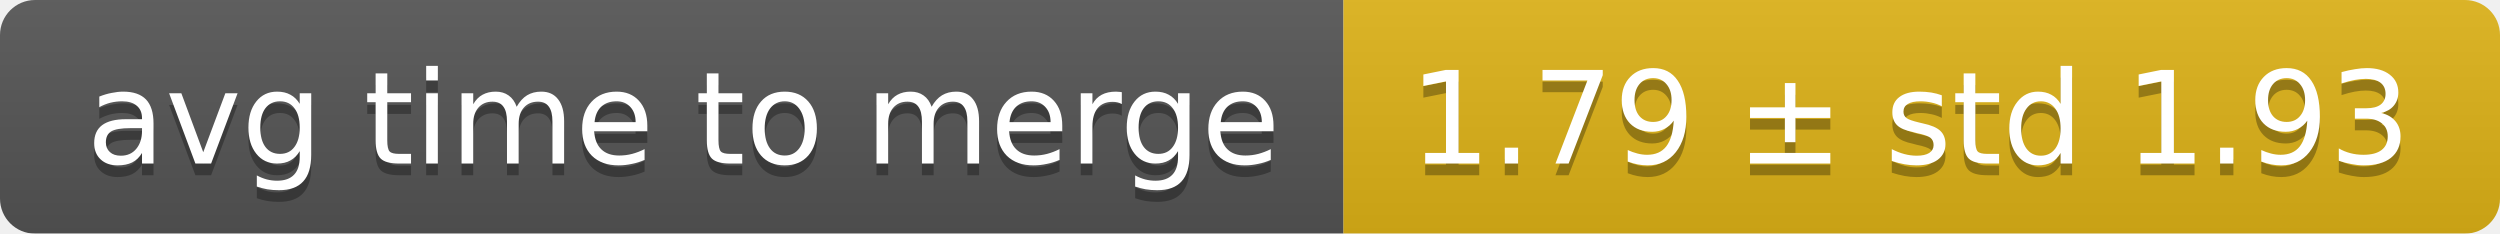
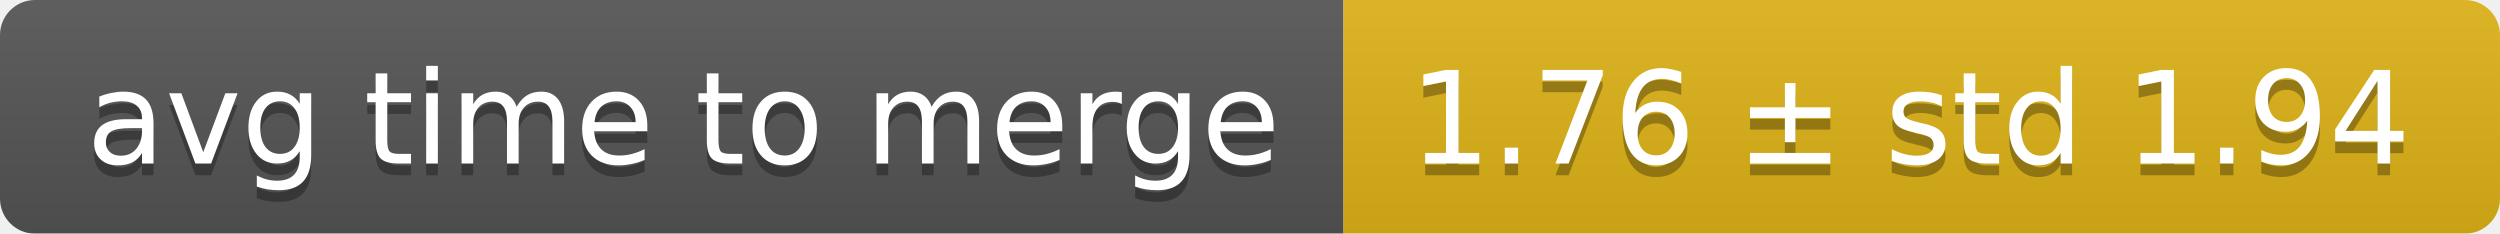
<svg xmlns="http://www.w3.org/2000/svg" width="214" height="20">
  <linearGradient id="smooth" x2="0" y2="100%">
    <stop offset="0" stop-color="#bbb" stop-opacity=".1" />
    <stop offset="1" stop-opacity=".1" />
  </linearGradient>
  <mask id="round">
    <rect width="214" height="20" rx="3" fill="#fff" />
  </mask>
  <g mask="url(#round)">
    <rect width="115" height="20" fill="#555" />
    <rect x="115" width="99" height="20" fill="#dfb317" />
    <rect width="214" height="20" fill="url(#smooth)" />
  </g>
  <g fill="#fff" text-anchor="middle" font-family="DejaVu Sans,Verdana,Geneva,sans-serif" font-size="11">
    <text x="58.5" y="15" fill="#010101" fill-opacity=".3">avg time to merge</text>
    <text x="58.5" y="14">avg time to merge</text>
-     <text x="163.5" y="15" fill="#010101" fill-opacity=".3">1.79 ± std 1.93</text>
-     <text x="163.5" y="14">1.79 ± std 1.93</text>
+     <text x="163.5" y="15" fill="#010101" fill-opacity=".3">1.76 ± std 1.94</text>
+     <text x="163.5" y="14">1.76 ± std 1.94</text>
  </g>
</svg>
